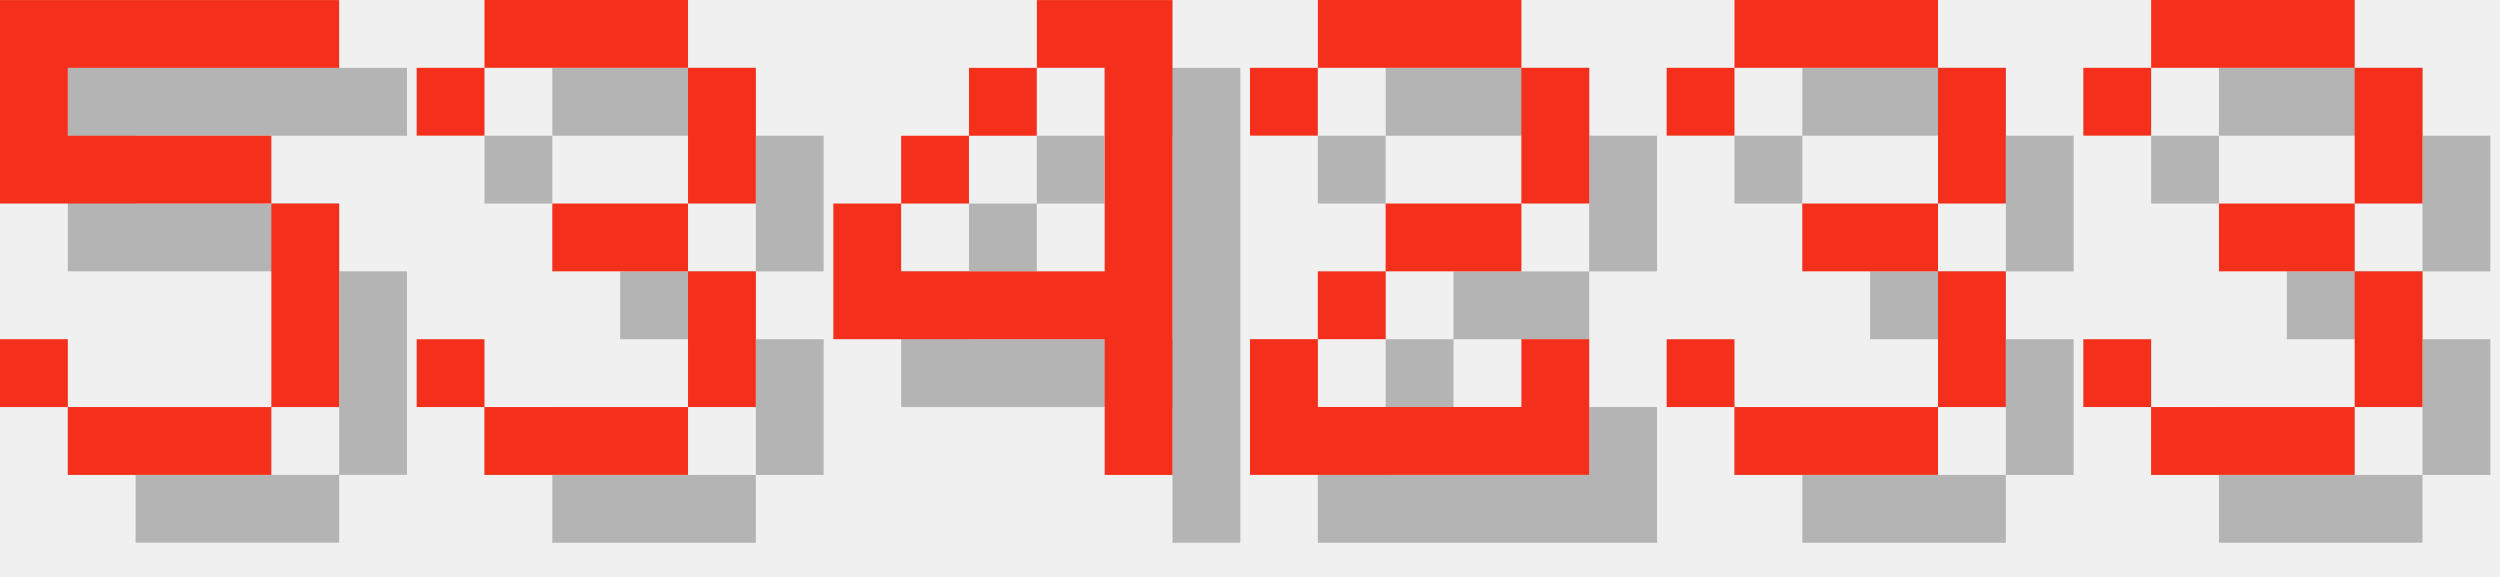
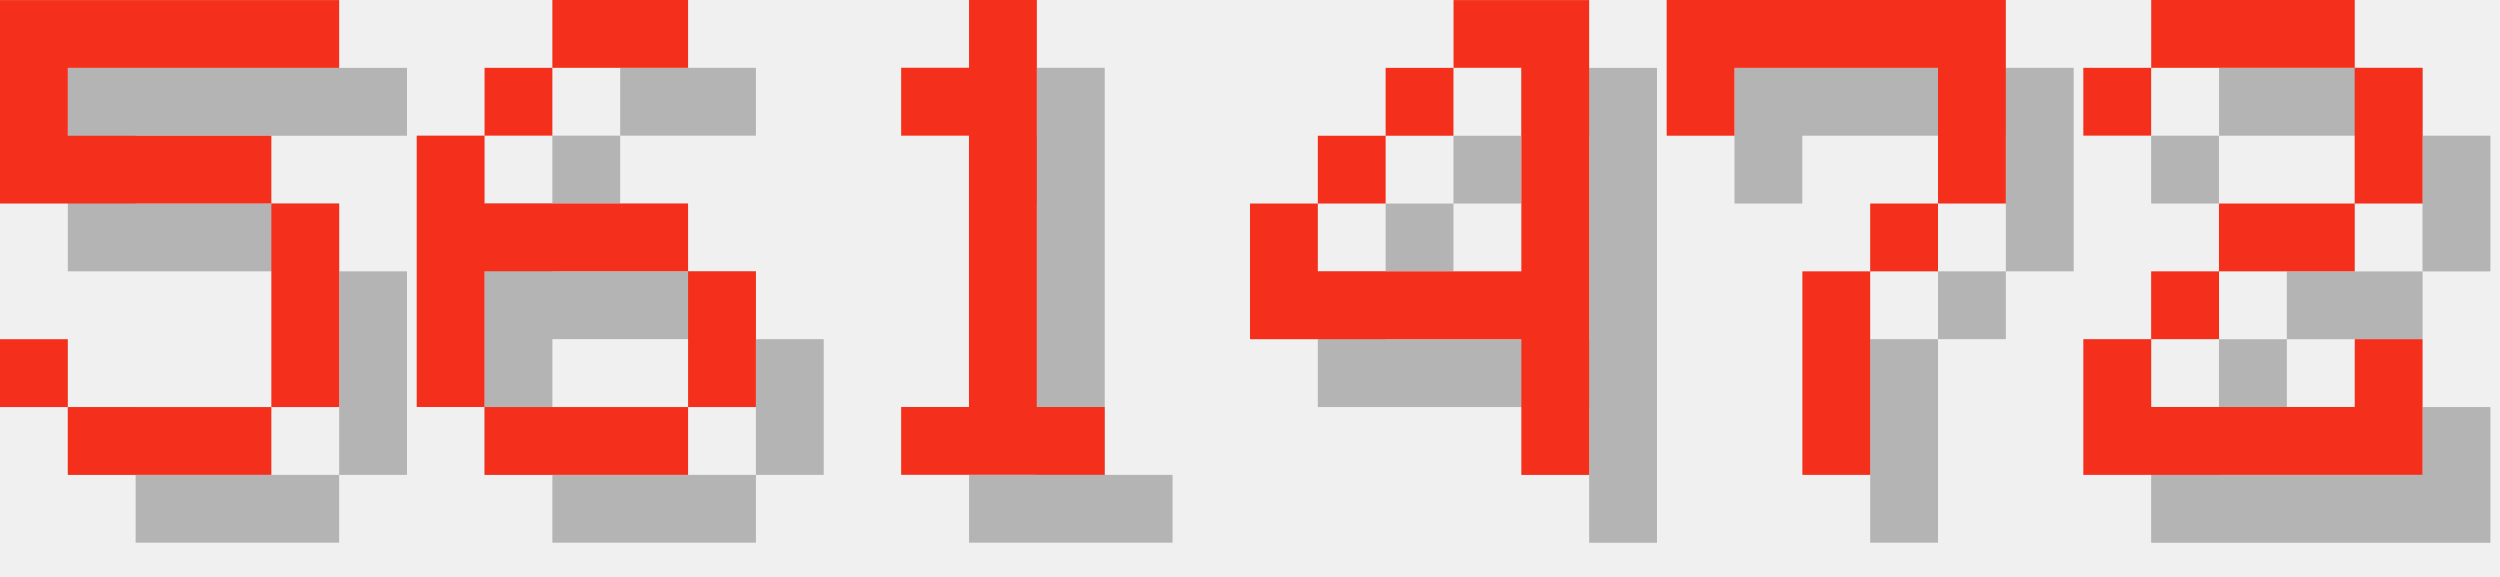
<svg xmlns="http://www.w3.org/2000/svg" version="1.1" width="156.0" height="36">
  <style>
        .text-foreground {
            fill: #F4301C;
        }
        .text-shadow {
            fill: #000000;
            fill-opacity: 0.25;
        }
    </style>
  <g class="digit" id="digit_5" transform="translate(0.0, 0), scale(4)">
    <path id="digit_5_shadow" class="text-shadow" d="m1.058 1.058v3.175h4.233v3.175h-3.175v-1.058h-1.058v1.058h1.058v1.058h3.175v-1.058h1.058v-3.175h-1.058v-1.058h-3.175v-1.058h4.233v-1.058h-5.292z" fill-opacity=".5" style="paint-order:stroke fill markers" />
    <path id="digit_5_fg" class="text-foreground" d="m0 0v3.175h4.233v3.175h-3.175v-1.058h-1.058v1.058h1.058v1.058h3.175v-1.058h1.058v-3.175h-1.058v-1.058h-3.175v-1.058h4.233v-1.058h-5.292z" fill="#fff" style="paint-order:stroke fill markers" />
  </g>
-   <g class="digit" id="digit_3" transform="translate(26.0, 0), scale(4)">
-     <path id="digit_3_shadow" class="text-shadow" d="m1.058 2.117v1.058h1.058v-1.058h3.175v2.117h-2.117v1.058h2.117v2.117h-3.175v-1.058h-1.058v1.058h1.058v1.058h3.175v-1.058h1.058v-2.117h-1.058v-1.058h1.058v-2.117h-1.058v-1.058h-3.175v1.058h-1.058z" fill-opacity=".5" style="paint-order:stroke fill markers" />
-     <path id="digit_3_fg" class="text-foreground" d="m0 1.058v1.058h1.058v-1.058h3.175v2.117h-2.117v1.058h2.117v2.117h-3.175v-1.058h-1.058v1.058h1.058v1.058h3.175v-1.058h1.058v-2.117h-1.058v-1.058h1.058v-2.117h-1.058v-1.058h-3.175v1.058h-1.058z" fill="#fff" style="paint-order:stroke fill markers" />
+   <g class="digit" id="digit_6" transform="translate(26.0, 0), scale(4)">
+     <path id="digit_6_shadow" class="text-shadow" d="m3.175 1.058v1.058h2.117v-1.058h-2.117zm0 1.058h-1.058v1.058h1.058v-1.058zm-1.058 1.058h-1.058v4.233h1.058v-2.117h3.175v-1.058h-3.175v-1.058zm3.175 2.117v2.117h1.058v-2.117h-1.058zm0 2.117h-3.175v1.058h3.175v-1.058z" fill-opacity=".5" style="paint-order:stroke fill markers" />
+     <path id="digit_6_fg" class="text-foreground" d="m2.117 0v1.058h2.117v-1.058h-2.117zm0 1.058h-1.058v1.058h1.058v-1.058zm-1.058 1.058h-1.058v4.233h1.058v-2.117h3.175v-1.058h-3.175v-1.058zm3.175 2.117v2.117h1.058v-2.117h-1.058zm0 2.117h-3.175v1.058h3.175v-1.058z" fill="#fff" style="paint-order:stroke fill markers" />
  </g>
-   <g class="digit" id="digit_4" transform="translate(52.0, 0), scale(4)">
+   <g class="digit" id="digit_1" transform="translate(52.0, 0), scale(4)">
+     <path id="digit_1_shadow" class="text-shadow" d="m2.117 2.117v1.058h1.058v4.233h-1.058v1.058h3.175v-1.058h-1.058v-6.35h-1.058v1.058h-1.058z" fill-opacity=".5" style="paint-order:stroke fill markers" />
+     <path id="digit_1_fg" class="text-foreground" d="m1.058 1.058v1.058h1.058v4.233h-1.058v1.058h3.175v-1.058h-1.058v-6.35h-1.058v1.058h-1.058z" fill="#fff" style="paint-order:stroke fill markers" />
+   </g>
+   <g class="digit" id="digit_4" transform="translate(78.0, 0), scale(4)">
    <path id="digit_4_shadow" class="text-shadow" d="m4.233 1.058v1.058h1.058v3.175h-3.175v-1.058h-1.058v2.117h4.233v2.117h1.058v-7.408h-2.117zm-2.117 3.175h1.058v-1.058h-1.058v1.058zm1.058-1.058h1.058v-1.058h-1.058v1.058z" fill-opacity=".5" style="paint-order:stroke fill markers" />
    <path id="digit_4_fg" class="text-foreground" d="m3.175 0v1.058h1.058v3.175h-3.175v-1.058h-1.058v2.117h4.233v2.117h1.058v-7.408h-2.117zm-2.117 3.175h1.058v-1.058h-1.058v1.058zm1.058-1.058h1.058v-1.058h-1.058v1.058z" fill="#fff" style="paint-order:stroke fill markers" />
  </g>
-   <g class="digit" id="digit_2" transform="translate(78.0, 0), scale(4)">
+   <g class="digit" id="digit_7" transform="translate(104.0, 0), scale(4)">
+     <path id="digit_7_shadow" class="text-shadow" d="m1.058 1.058 2e-6 2.117h1.058v-1.058h3.175v1.058l2e-7 1.058h-1.058v1.058h-1.058l4e-7 3.175 1.058 1e-7v-3.175h1.058v-1.058h1.058l5e-7 -1.058v-2.117z" fill-opacity=".5" style="paint-order:stroke fill markers" />
+     <path id="digit_7_fg" class="text-foreground" d="m0 0 2e-6 2.117h1.058v-1.058h3.175v1.058l2e-7 1.058h-1.058v1.058h-1.058l4e-7 3.175 1.058 1e-7v-3.175h1.058v-1.058h1.058l5e-7 -1.058v-2.117z" fill="#fff" style="paint-order:stroke fill markers" />
+   </g>
+   <g class="digit" id="digit_2" transform="translate(130.0, 0), scale(4)">
    <path id="digit_2_shadow" class="text-shadow" d="m1.058 2.117v1.058h1.058v-1.058h3.175v2.117h-2.117v1.058h-1.058v1.058h-1.058v2.117h5.292v-2.117h-1.058v1.058h-3.175v-1.058h1.058v-1.058h2.117v-1.058h1.058v-2.117h-1.058v-1.058h-3.175v1.058h-1.058z" fill-opacity=".5" style="paint-order:stroke fill markers" />
    <path id="digit_2_fg" class="text-foreground" d="m0 1.058v1.058h1.058v-1.058h3.175v2.117h-2.117v1.058h-1.058v1.058h-1.058v2.117h5.292v-2.117h-1.058v1.058h-3.175v-1.058h1.058v-1.058h2.117v-1.058h1.058v-2.117h-1.058v-1.058h-3.175v1.058h-1.058z" fill="#fff" style="paint-order:stroke fill markers" />
  </g>
-   <g class="digit" id="digit_3" transform="translate(104.0, 0), scale(4)">
-     <path id="digit_3_shadow" class="text-shadow" d="m1.058 2.117v1.058h1.058v-1.058h3.175v2.117h-2.117v1.058h2.117v2.117h-3.175v-1.058h-1.058v1.058h1.058v1.058h3.175v-1.058h1.058v-2.117h-1.058v-1.058h1.058v-2.117h-1.058v-1.058h-3.175v1.058h-1.058z" fill-opacity=".5" style="paint-order:stroke fill markers" />
-     <path id="digit_3_fg" class="text-foreground" d="m0 1.058v1.058h1.058v-1.058h3.175v2.117h-2.117v1.058h2.117v2.117h-3.175v-1.058h-1.058v1.058h1.058v1.058h3.175v-1.058h1.058v-2.117h-1.058v-1.058h1.058v-2.117h-1.058v-1.058h-3.175v1.058h-1.058z" fill="#fff" style="paint-order:stroke fill markers" />
-   </g>
-   <g class="digit" id="digit_3" transform="translate(130.0, 0), scale(4)">
-     <path id="digit_3_shadow" class="text-shadow" d="m1.058 2.117v1.058h1.058v-1.058h3.175v2.117h-2.117v1.058h2.117v2.117h-3.175v-1.058h-1.058v1.058h1.058v1.058h3.175v-1.058h1.058v-2.117h-1.058v-1.058h1.058v-2.117h-1.058v-1.058h-3.175v1.058h-1.058z" fill-opacity=".5" style="paint-order:stroke fill markers" />
-     <path id="digit_3_fg" class="text-foreground" d="m0 1.058v1.058h1.058v-1.058h3.175v2.117h-2.117v1.058h2.117v2.117h-3.175v-1.058h-1.058v1.058h1.058v1.058h3.175v-1.058h1.058v-2.117h-1.058v-1.058h1.058v-2.117h-1.058v-1.058h-3.175v1.058h-1.058z" fill="#fff" style="paint-order:stroke fill markers" />
-   </g>
</svg>
